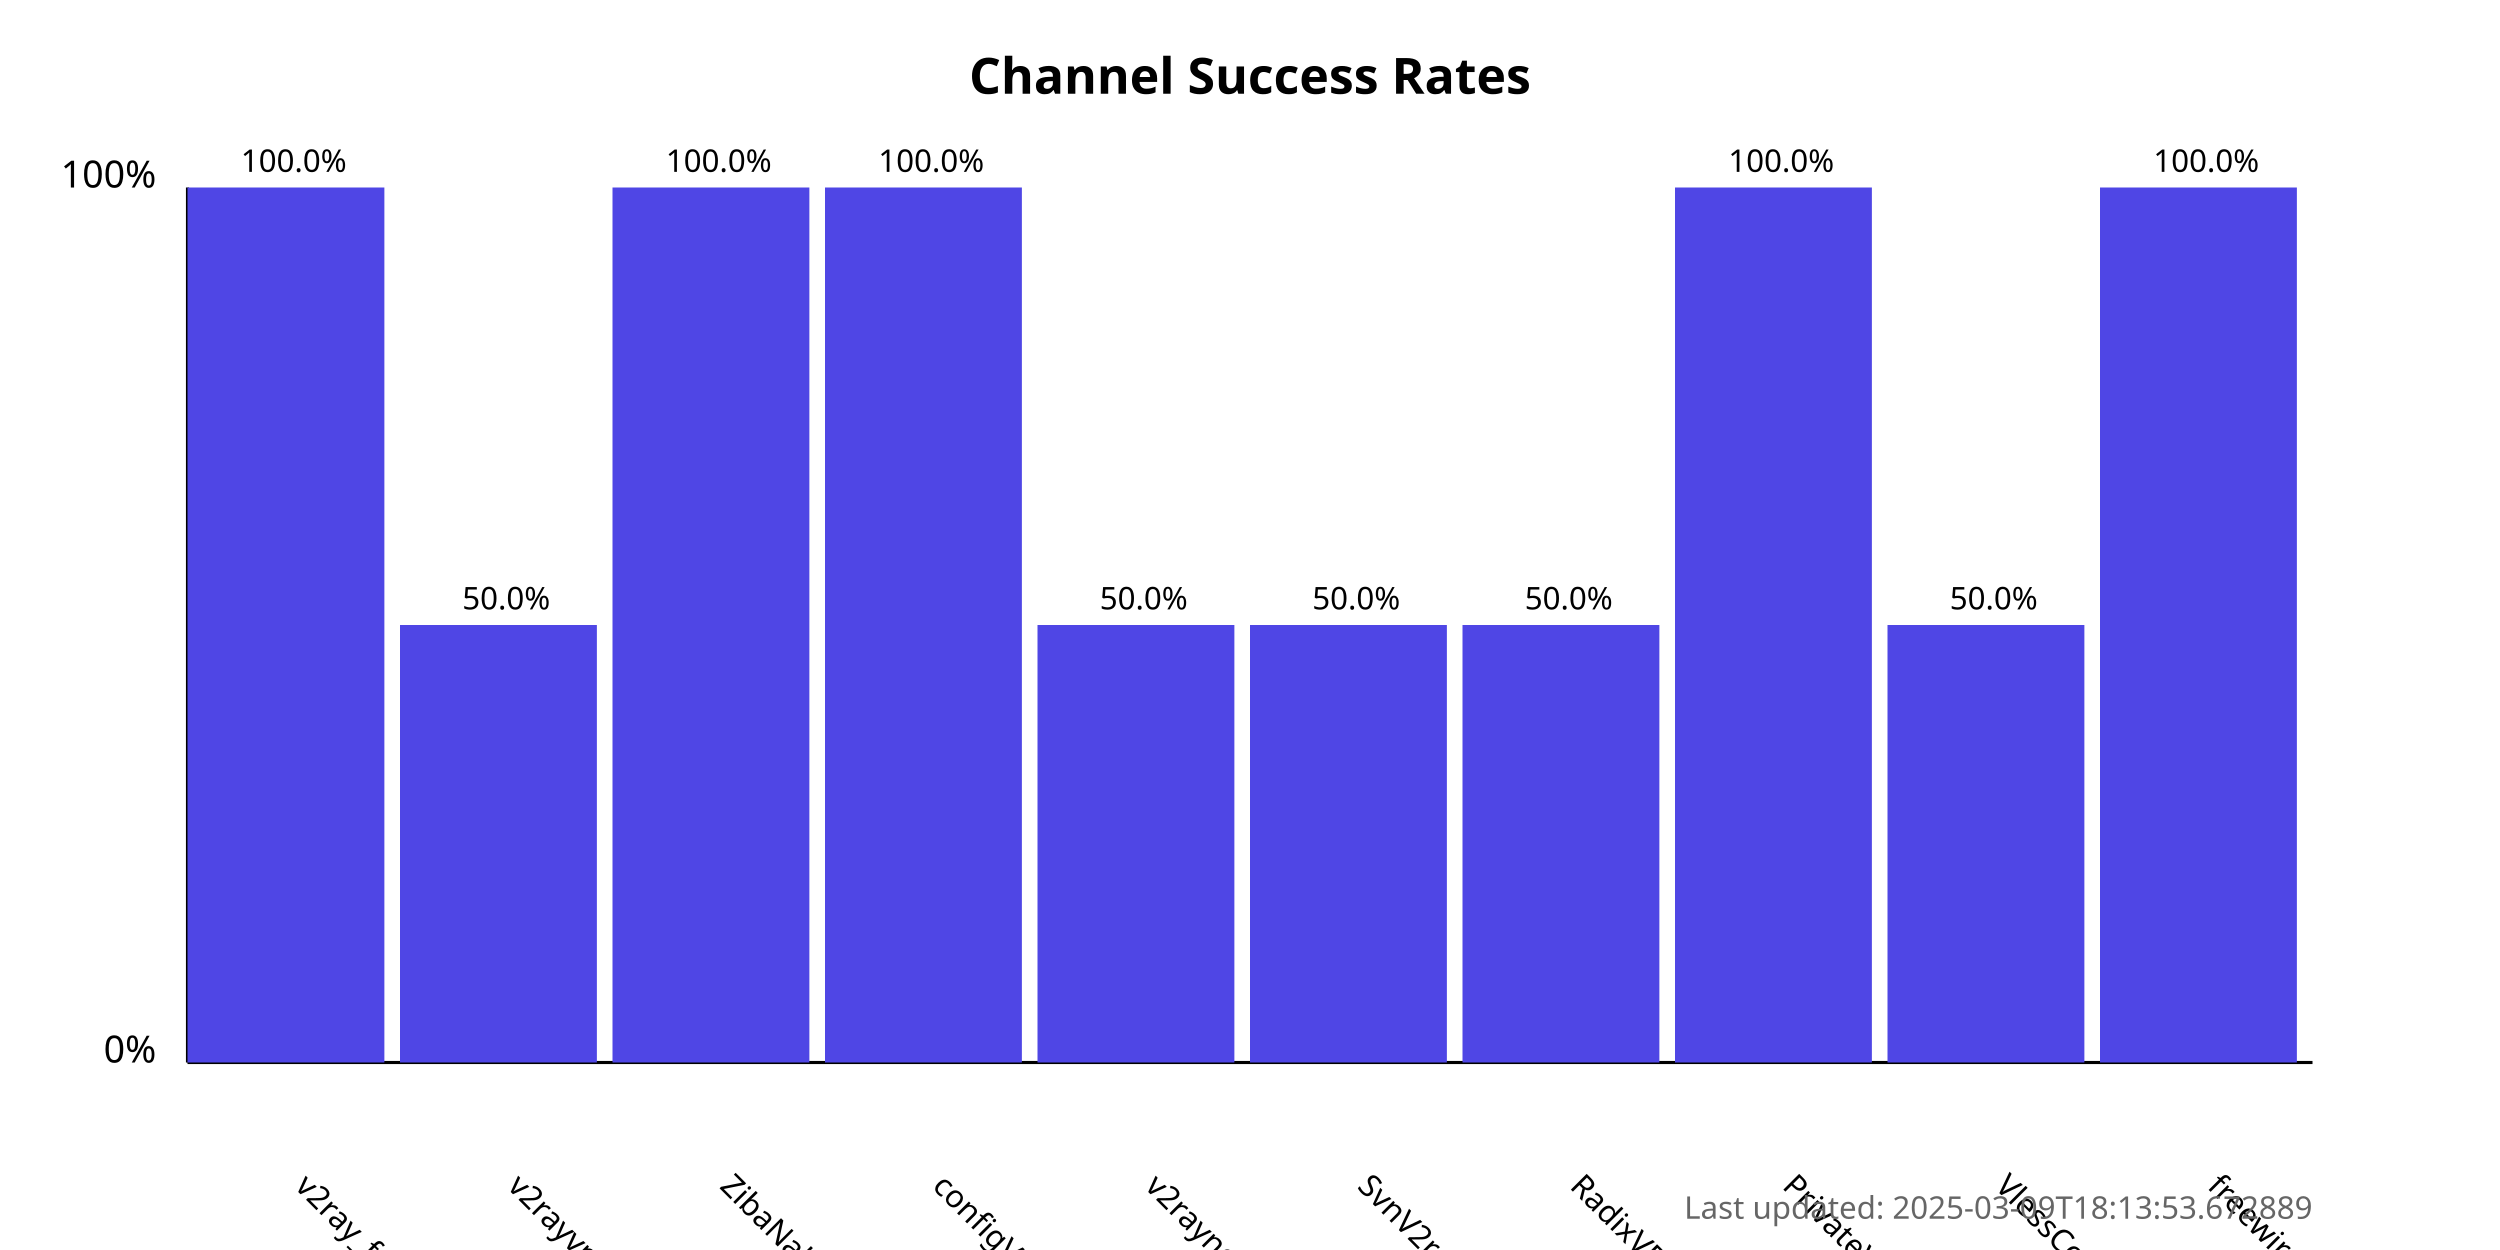
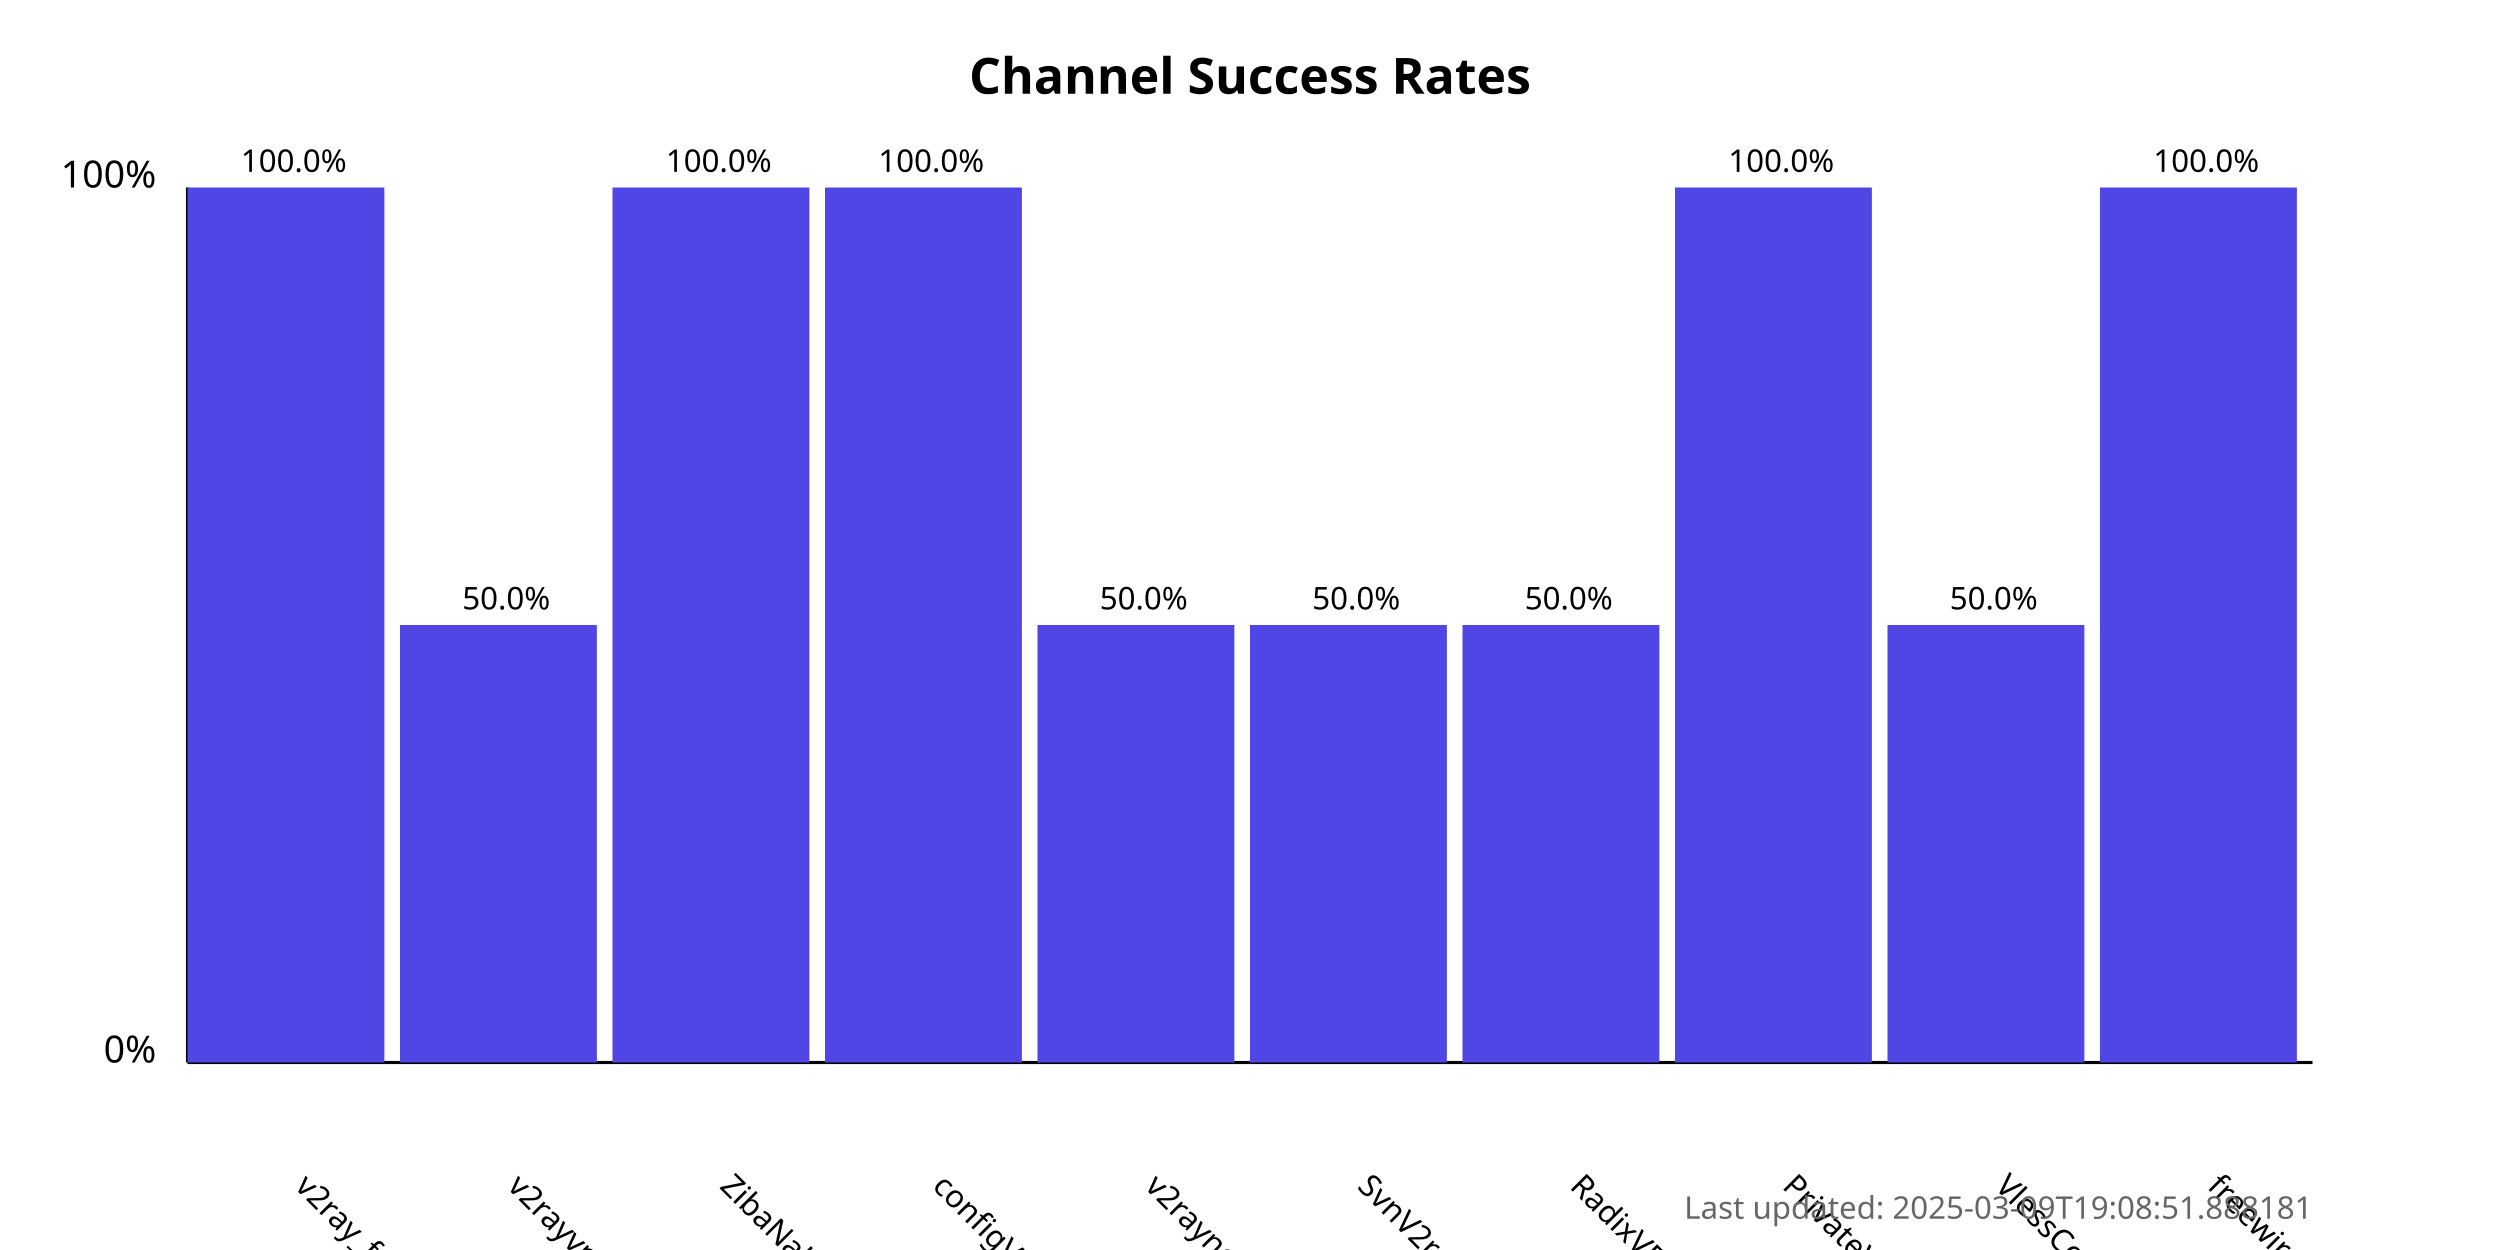
<svg xmlns="http://www.w3.org/2000/svg" width="800" height="400">
  <style>
            .chart-title { font: bold 16px sans-serif; }
            .axis-label { font: 12px sans-serif; }
            .tick-label { font: 10px sans-serif; }
            .bar { fill: #4f46e5; }
            .bar:hover { fill: #6366f1; }
            .timestamp { font: 10px sans-serif; fill: #666; }
        </style>
  <text x="400.0" y="30" text-anchor="middle" class="chart-title">
            Channel Success Rates
        </text>
  <line x1="60" y1="340" x2="60" y2="60" stroke="black" stroke-width="1" />
  <line x1="60" y1="340" x2="740" y2="340" stroke="black" stroke-width="1" />
  <text x="50" y="340" text-anchor="end" class="axis-label">0%</text>
  <text x="50" y="60" text-anchor="end" class="axis-label">100%</text>
  <g>
    <rect x="60" y="60.0" width="63.0" height="280.0" class="bar" />
    <text x="94.0" y="380" transform="rotate(45, 94.0, 380)" text-anchor="start" class="tick-label">
                v2ray_free_conf
            </text>
    <text x="94.0" y="55.0" text-anchor="middle" class="tick-label">
                100.0%
            </text>
  </g>
  <g>
    <rect x="128.0" y="200.0" width="63.0" height="140.0" class="bar" />
    <text x="162.0" y="380" transform="rotate(45, 162.0, 380)" text-anchor="start" class="tick-label">
                v2rayvpno
            </text>
    <text x="162.0" y="195.0" text-anchor="middle" class="tick-label">
                50.0%
            </text>
  </g>
  <g>
    <rect x="196.0" y="60.0" width="63.0" height="280.0" class="bar" />
    <text x="230.0" y="380" transform="rotate(45, 230.0, 380)" text-anchor="start" class="tick-label">
                ZibaNabz
            </text>
    <text x="230.0" y="55.0" text-anchor="middle" class="tick-label">
                100.0%
            </text>
  </g>
  <g>
    <rect x="264.0" y="60.0" width="63.0" height="280.0" class="bar" />
    <text x="298.0" y="380" transform="rotate(45, 298.0, 380)" text-anchor="start" class="tick-label">
                configV2rayForFree
            </text>
    <text x="298.0" y="55.0" text-anchor="middle" class="tick-label">
                100.0%
            </text>
  </g>
  <g>
    <rect x="332.0" y="200.0" width="63.0" height="140.0" class="bar" />
    <text x="366.0" y="380" transform="rotate(45, 366.0, 380)" text-anchor="start" class="tick-label">
                v2rayngvpn
            </text>
    <text x="366.0" y="195.0" text-anchor="middle" class="tick-label">
                50.0%
            </text>
  </g>
  <g>
    <rect x="400.0" y="200.0" width="63.0" height="140.0" class="bar" />
    <text x="434.0" y="380" transform="rotate(45, 434.0, 380)" text-anchor="start" class="tick-label">
                SvnV2ray
            </text>
    <text x="434.0" y="195.0" text-anchor="middle" class="tick-label">
                50.0%
            </text>
  </g>
  <g>
    <rect x="468.0" y="200.0" width="63.0" height="140.0" class="bar" />
    <text x="502.0" y="380" transform="rotate(45, 502.0, 380)" text-anchor="start" class="tick-label">
                RadixVPN
            </text>
    <text x="502.0" y="195.0" text-anchor="middle" class="tick-label">
                50.0%
            </text>
  </g>
  <g>
    <rect x="536.0" y="60.0" width="63.0" height="280.0" class="bar" />
    <text x="570.0" y="380" transform="rotate(45, 570.0, 380)" text-anchor="start" class="tick-label">
                PrivateVPNs
            </text>
    <text x="570.0" y="55.0" text-anchor="middle" class="tick-label">
                100.0%
            </text>
  </g>
  <g>
    <rect x="604.0" y="200.0" width="63.0" height="140.0" class="bar" />
    <text x="638.0" y="380" transform="rotate(45, 638.0, 380)" text-anchor="start" class="tick-label">
                VlessConfig
            </text>
    <text x="638.0" y="195.0" text-anchor="middle" class="tick-label">
                50.0%
            </text>
  </g>
  <g>
    <rect x="672.0" y="60.0" width="63.0" height="280.0" class="bar" />
    <text x="706.0" y="380" transform="rotate(45, 706.0, 380)" text-anchor="start" class="tick-label">
                freewireguard
            </text>
    <text x="706.0" y="55.0" text-anchor="middle" class="tick-label">
                100.0%
            </text>
  </g>
  <text x="740" y="390" text-anchor="end" class="timestamp">
-             Last updated: 2025-03-09T18:13:53.672889
+             Last updated: 2025-03-09T19:08:51.888181
        </text>
</svg>
